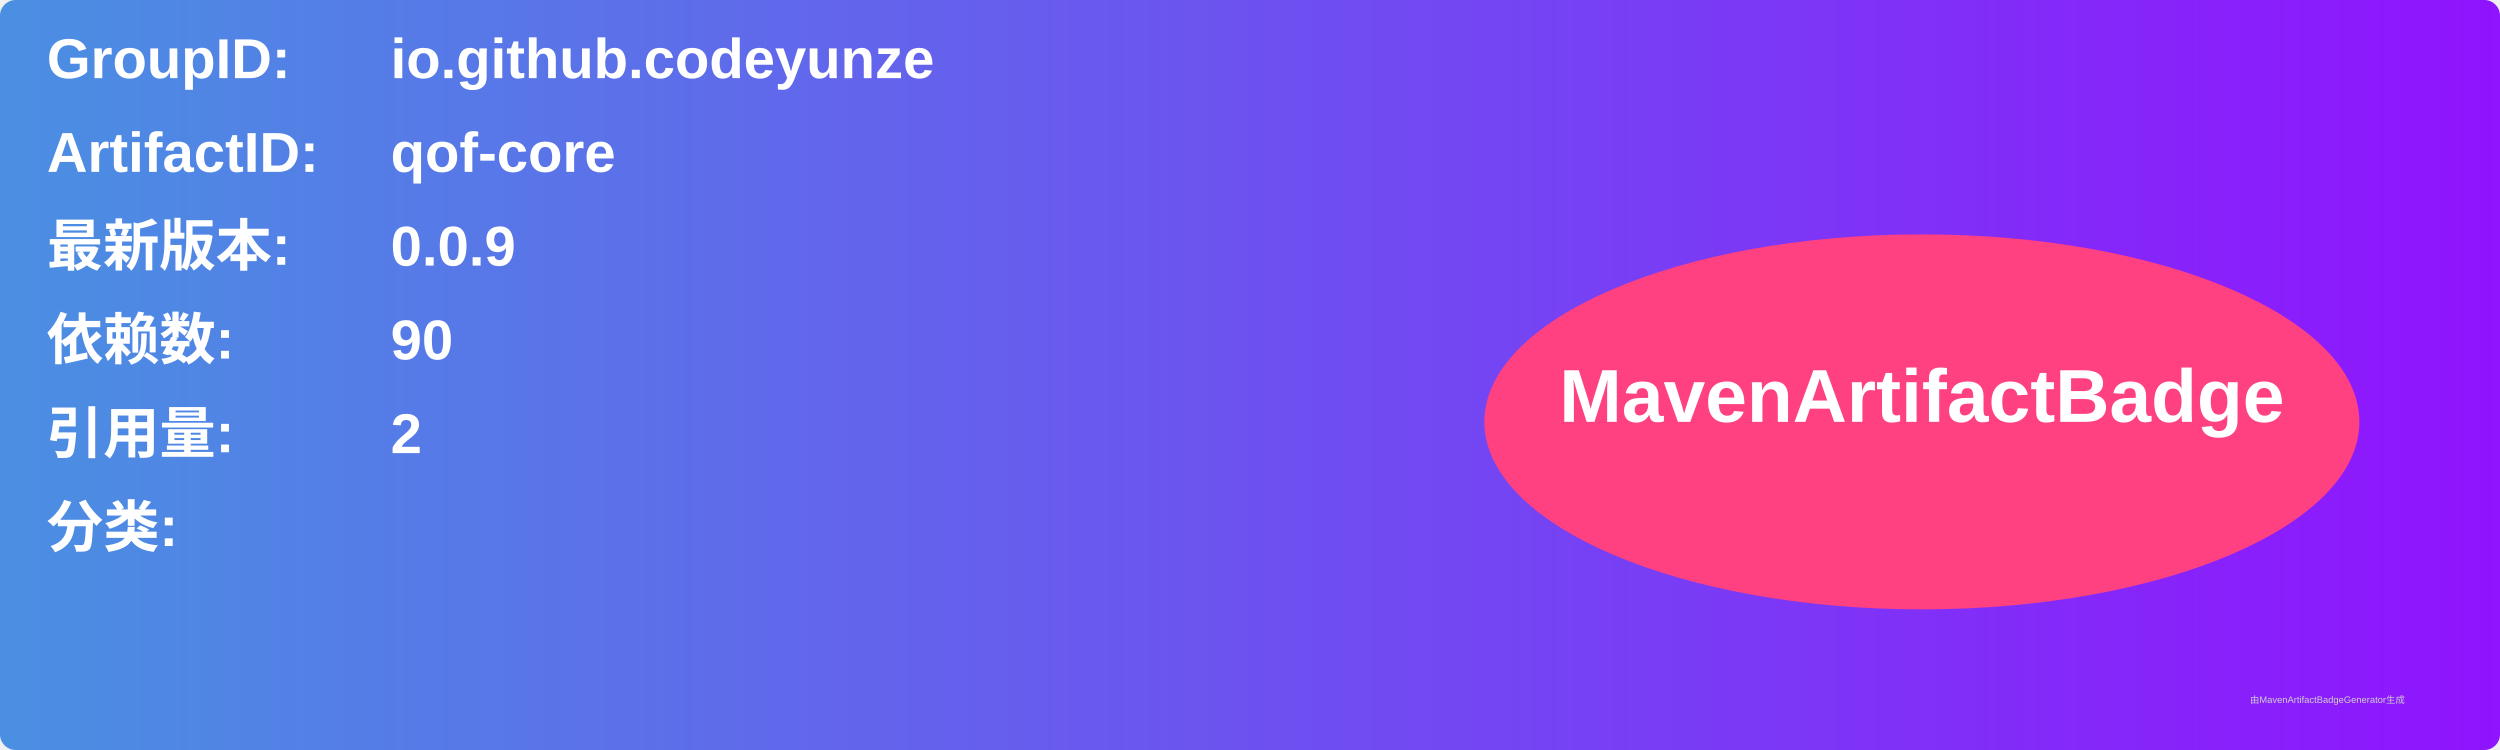
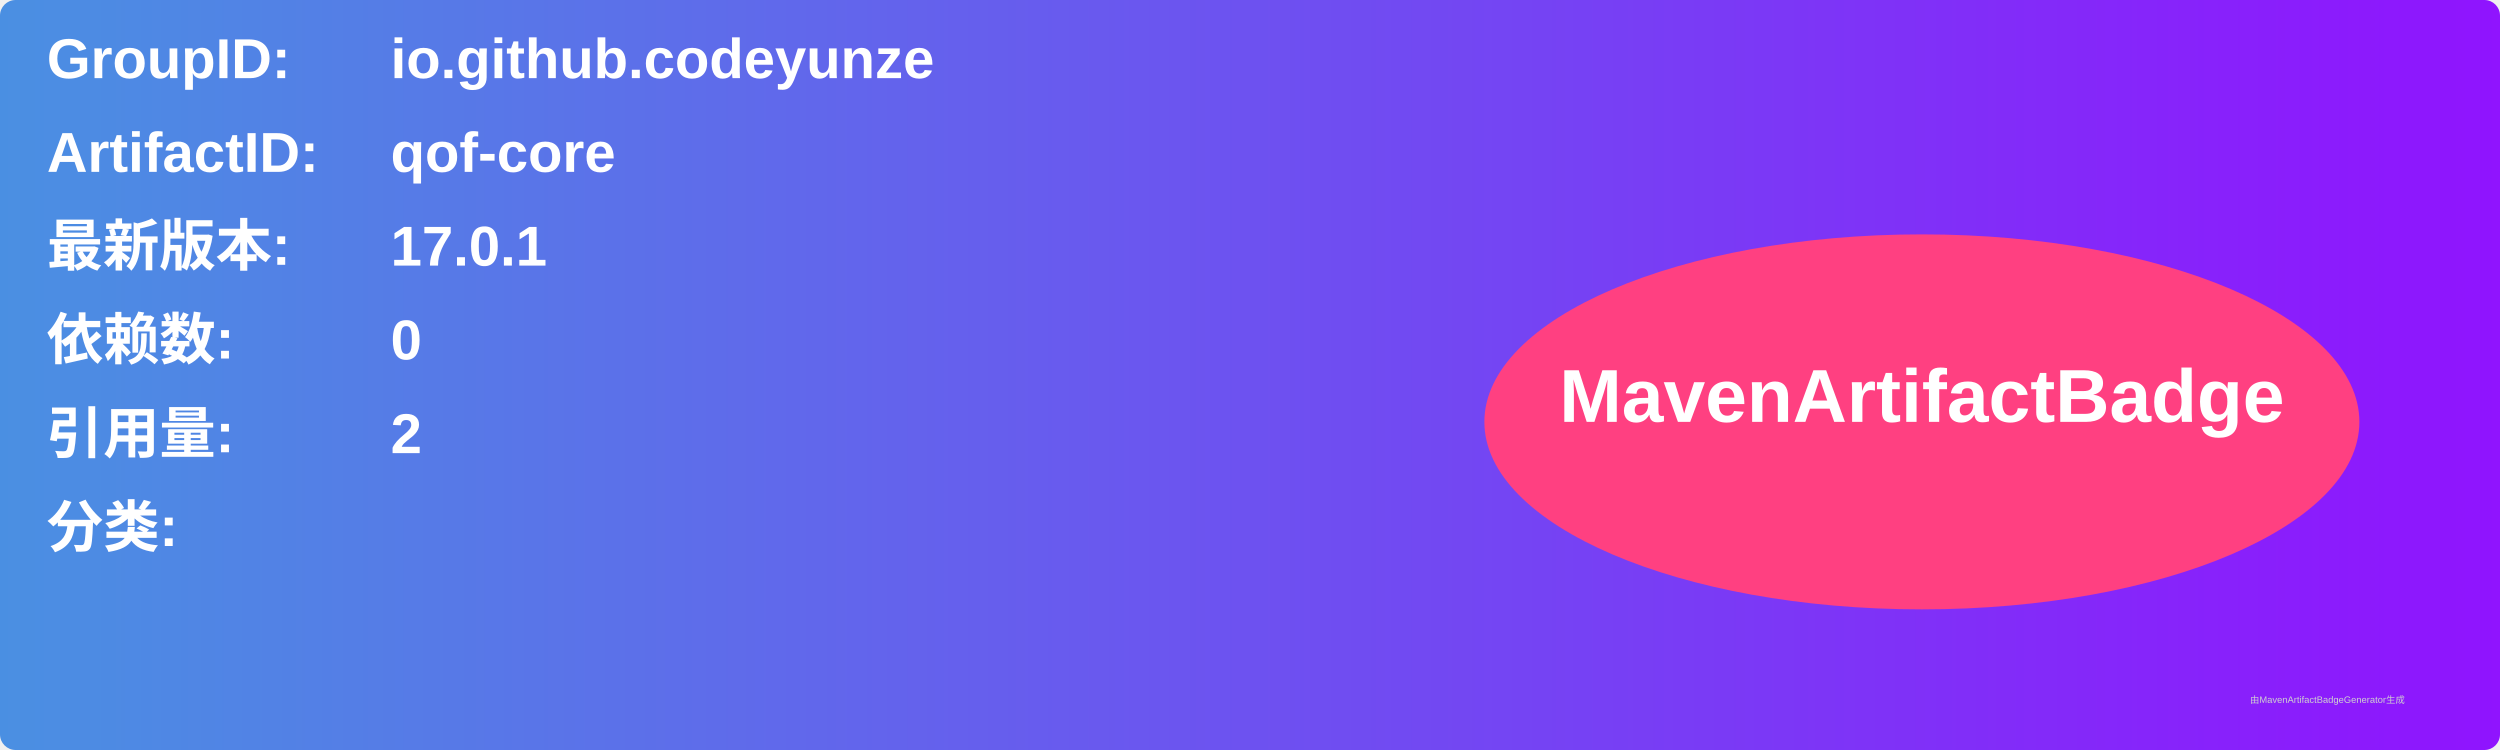
<svg xmlns="http://www.w3.org/2000/svg" width="800" height="240" viewBox="0 0 800 240">
  <linearGradient id="grad" x1="0%" y1="0%" x2="100%" y2="0%">
    <stop offset="0%" stop-color="#4a90e2" />
    <stop offset="100%" stop-color="#9013fe" />
  </linearGradient>
  <rect width="100%" height="100%" rx="5" ry="5" fill="url(#grad)" />
  <g transform="translate(15, 15)">
    <text x="0" y="10" font-family="Arial" font-size="18" fill="white" font-weight="bold" width="260">GroupID:</text>
    <text x="110" y="10" font-family="Arial" font-size="18" fill="white" font-weight="bold" width="460">io.github.codeyunze</text>
    <text x="0" y="40" font-family="Arial" font-size="18" fill="white" font-weight="bold" width="260">ArtifactID:</text>
    <text x="110" y="40" font-family="Arial" font-size="18" fill="white" font-weight="bold" width="460">qof-core</text>
    <text x="0" y="70" font-family="Arial" font-size="18" fill="white" font-weight="bold">最新版本:</text>
    <text x="110" y="70" font-family="Arial" font-size="18" fill="white" font-weight="bold">
-       <tspan font-weight="bold">0.0.9</tspan>
+       <tspan font-weight="bold">17.0.1</tspan>
    </text>
    <text x="0" y="100" font-family="Arial" font-size="18" fill="white" font-weight="bold">依赖数: </text>
    <text x="110" y="100" font-family="Arial" font-size="18" fill="white">
-       <tspan font-weight="bold">90</tspan>
+       <tspan font-weight="bold">0</tspan>
    </text>
    <text x="0" y="130" font-family="Arial" font-size="18" fill="white" font-weight="bold">引用量: </text>
    <text x="110" y="130" font-family="Arial" font-size="18" fill="white">
      <tspan font-weight="bold">2</tspan>
    </text>
    <text x="0" y="160" font-family="Arial" font-size="18" fill="white" font-weight="bold">分类:</text>
    <text x="10" y="190" font-family="Arial" font-size="10" fill="white">
      <tspan font-weight="bold" />
    </text>
    <ellipse cx="600" cy="120" rx="140" ry="60" fill="#ff4081" />
    <text x="600" y="120" text-anchor="middle" font-family="Arial" font-size="24" fill="white" font-weight="bold">MavenArtifactBadge</text>
  </g>
  <text x="720" y="225" font-family="Arial" font-size="3" fill="#d0d0d0">由MavenArtifactBadgeGenerator生成</text>
</svg>
